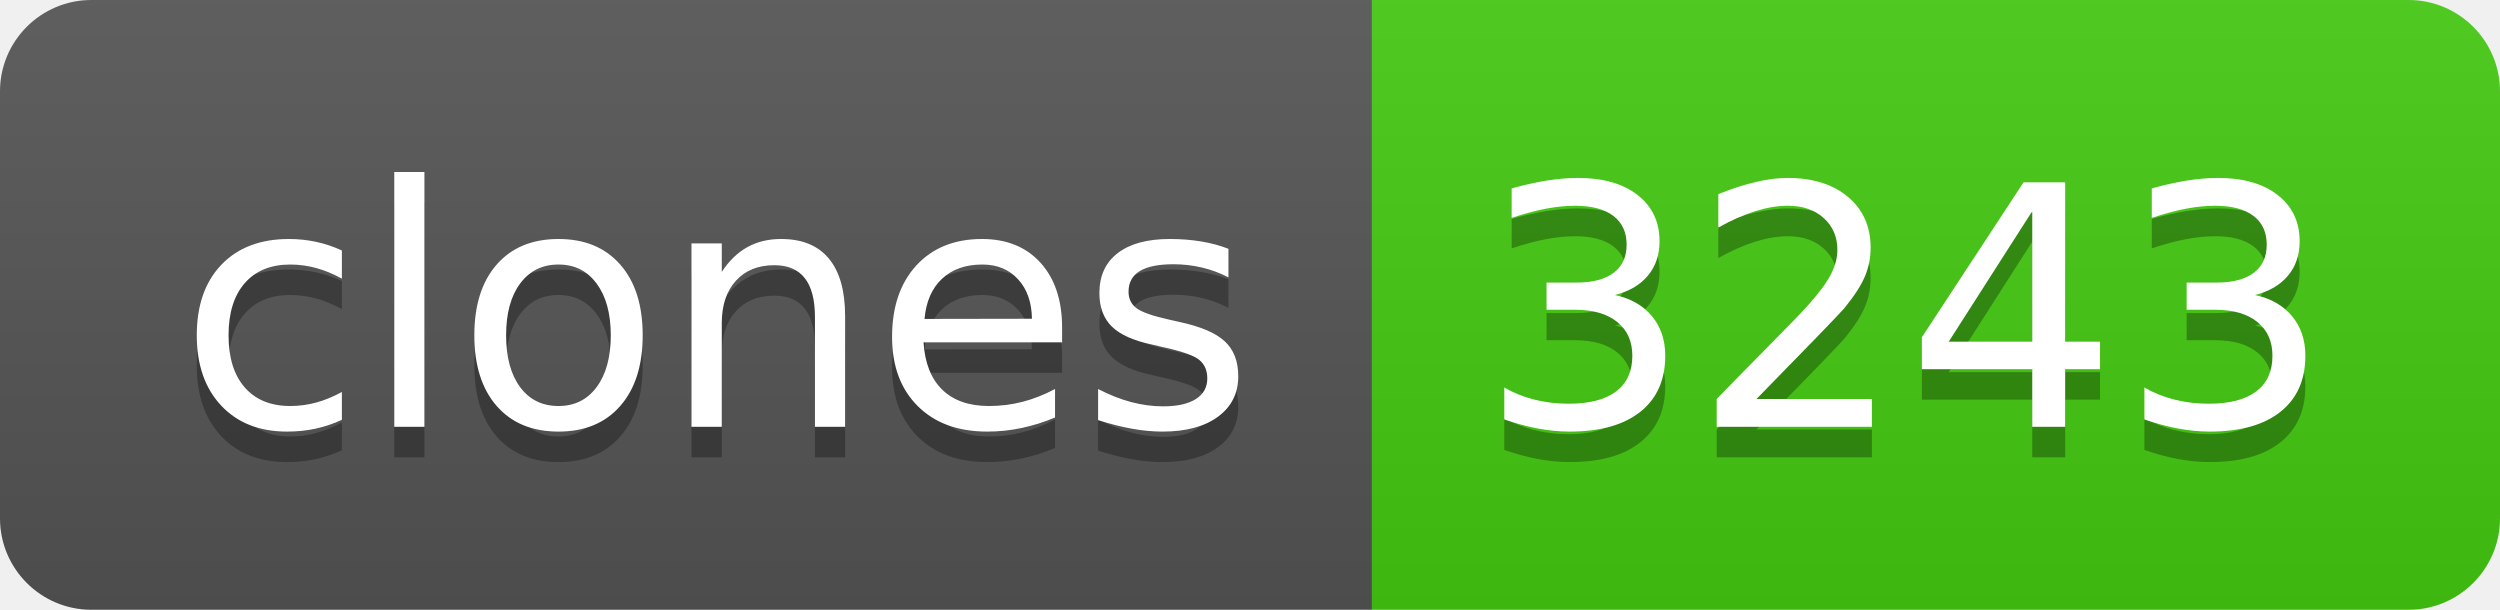
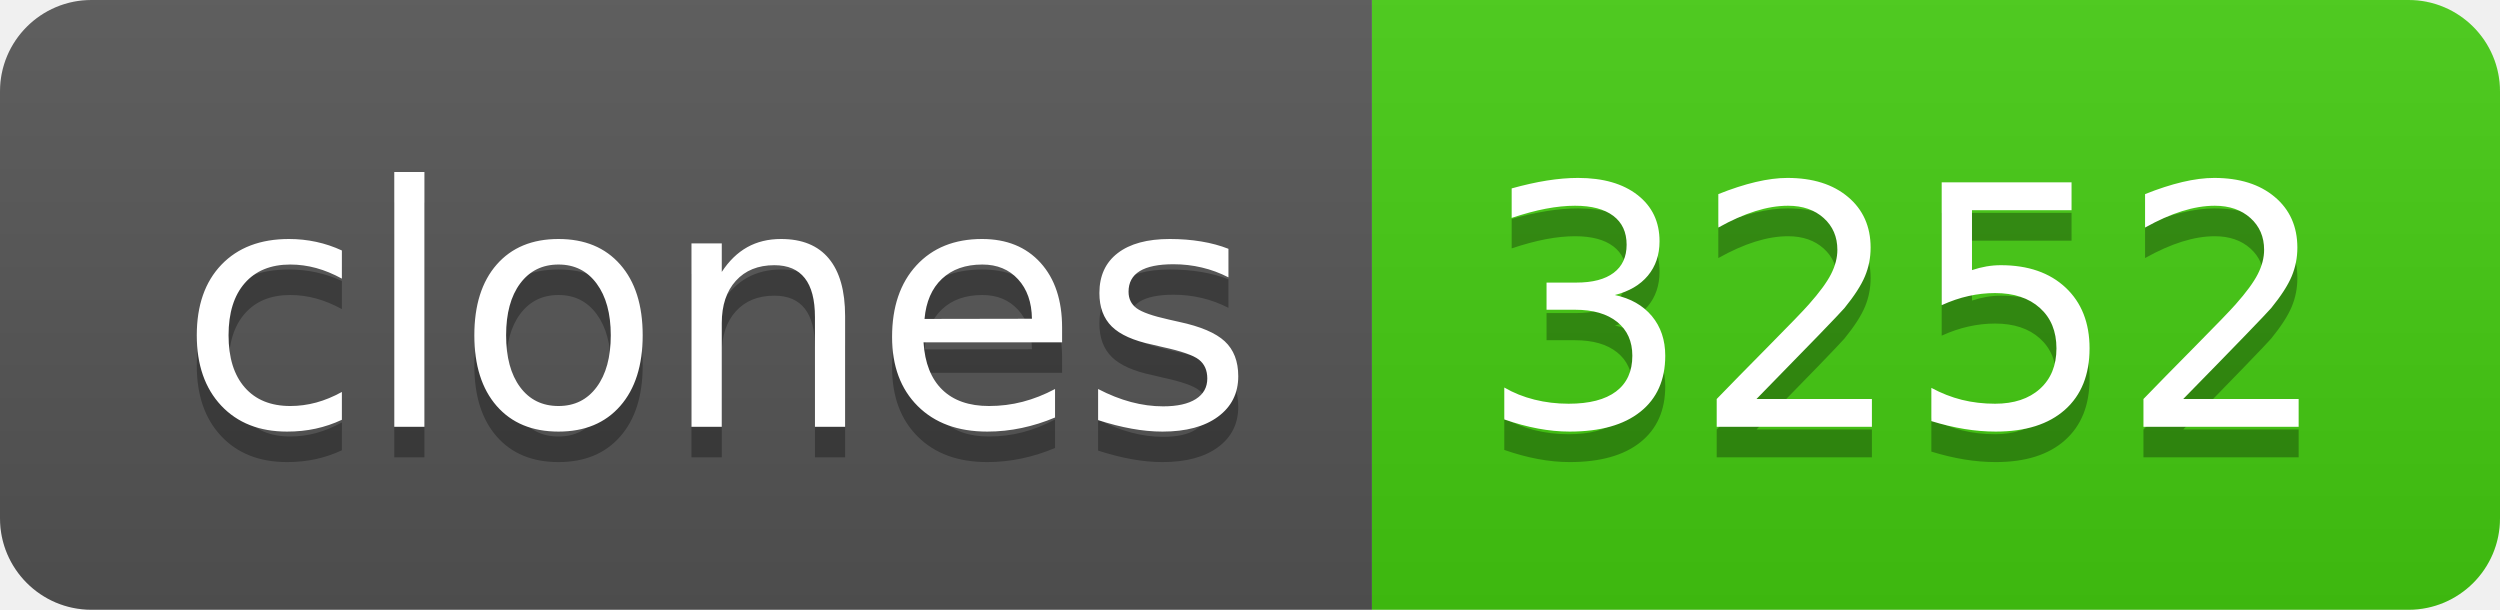
- <svg xmlns="http://www.w3.org/2000/svg" width="82" height="20" role="img" aria-label="clones: 3243">
+ <svg xmlns="http://www.w3.org/2000/svg" width="82" height="20" role="img" aria-label="clones: 3252">
  <linearGradient id="s" x2="0" y2="100%">
    <stop offset="0" stop-color="#bbb" stop-opacity=".1" />
    <stop offset="1" stop-opacity=".1" />
  </linearGradient>
  <clipPath id="r">
    <rect width="82" height="20" rx="3" fill="#fff" />
  </clipPath>
  <g clip-path="url(#r)">
    <rect width="45" height="20" fill="#555" />
    <rect x="45" width="37" height="20" fill="#4c1" />
    <rect width="82" height="20" fill="url(#s)" />
  </g>
  <g fill="#fff" text-anchor="middle" font-family="Verdana,Geneva,DejaVu Sans,sans-serif" text-rendering="geometricPrecision" font-size="110">
    <text aria-hidden="true" x="235" y="150" fill="#010101" fill-opacity=".3" transform="scale(.1)" textLength="350">clones</text>
    <text x="235" y="140" transform="scale(.1)" fill="#fff" textLength="350">clones</text>
-     <text aria-hidden="true" x="625" y="150" fill="#010101" fill-opacity=".3" transform="scale(.1)" textLength="270">3243</text>
-     <text x="625" y="140" transform="scale(.1)" fill="#fff" textLength="270">3243</text>
+     <text aria-hidden="true" x="625" y="150" fill="#010101" fill-opacity=".3" transform="scale(.1)" textLength="270">3252</text>
+     <text x="625" y="140" transform="scale(.1)" fill="#fff" textLength="270">3252</text>
  </g>
</svg>
